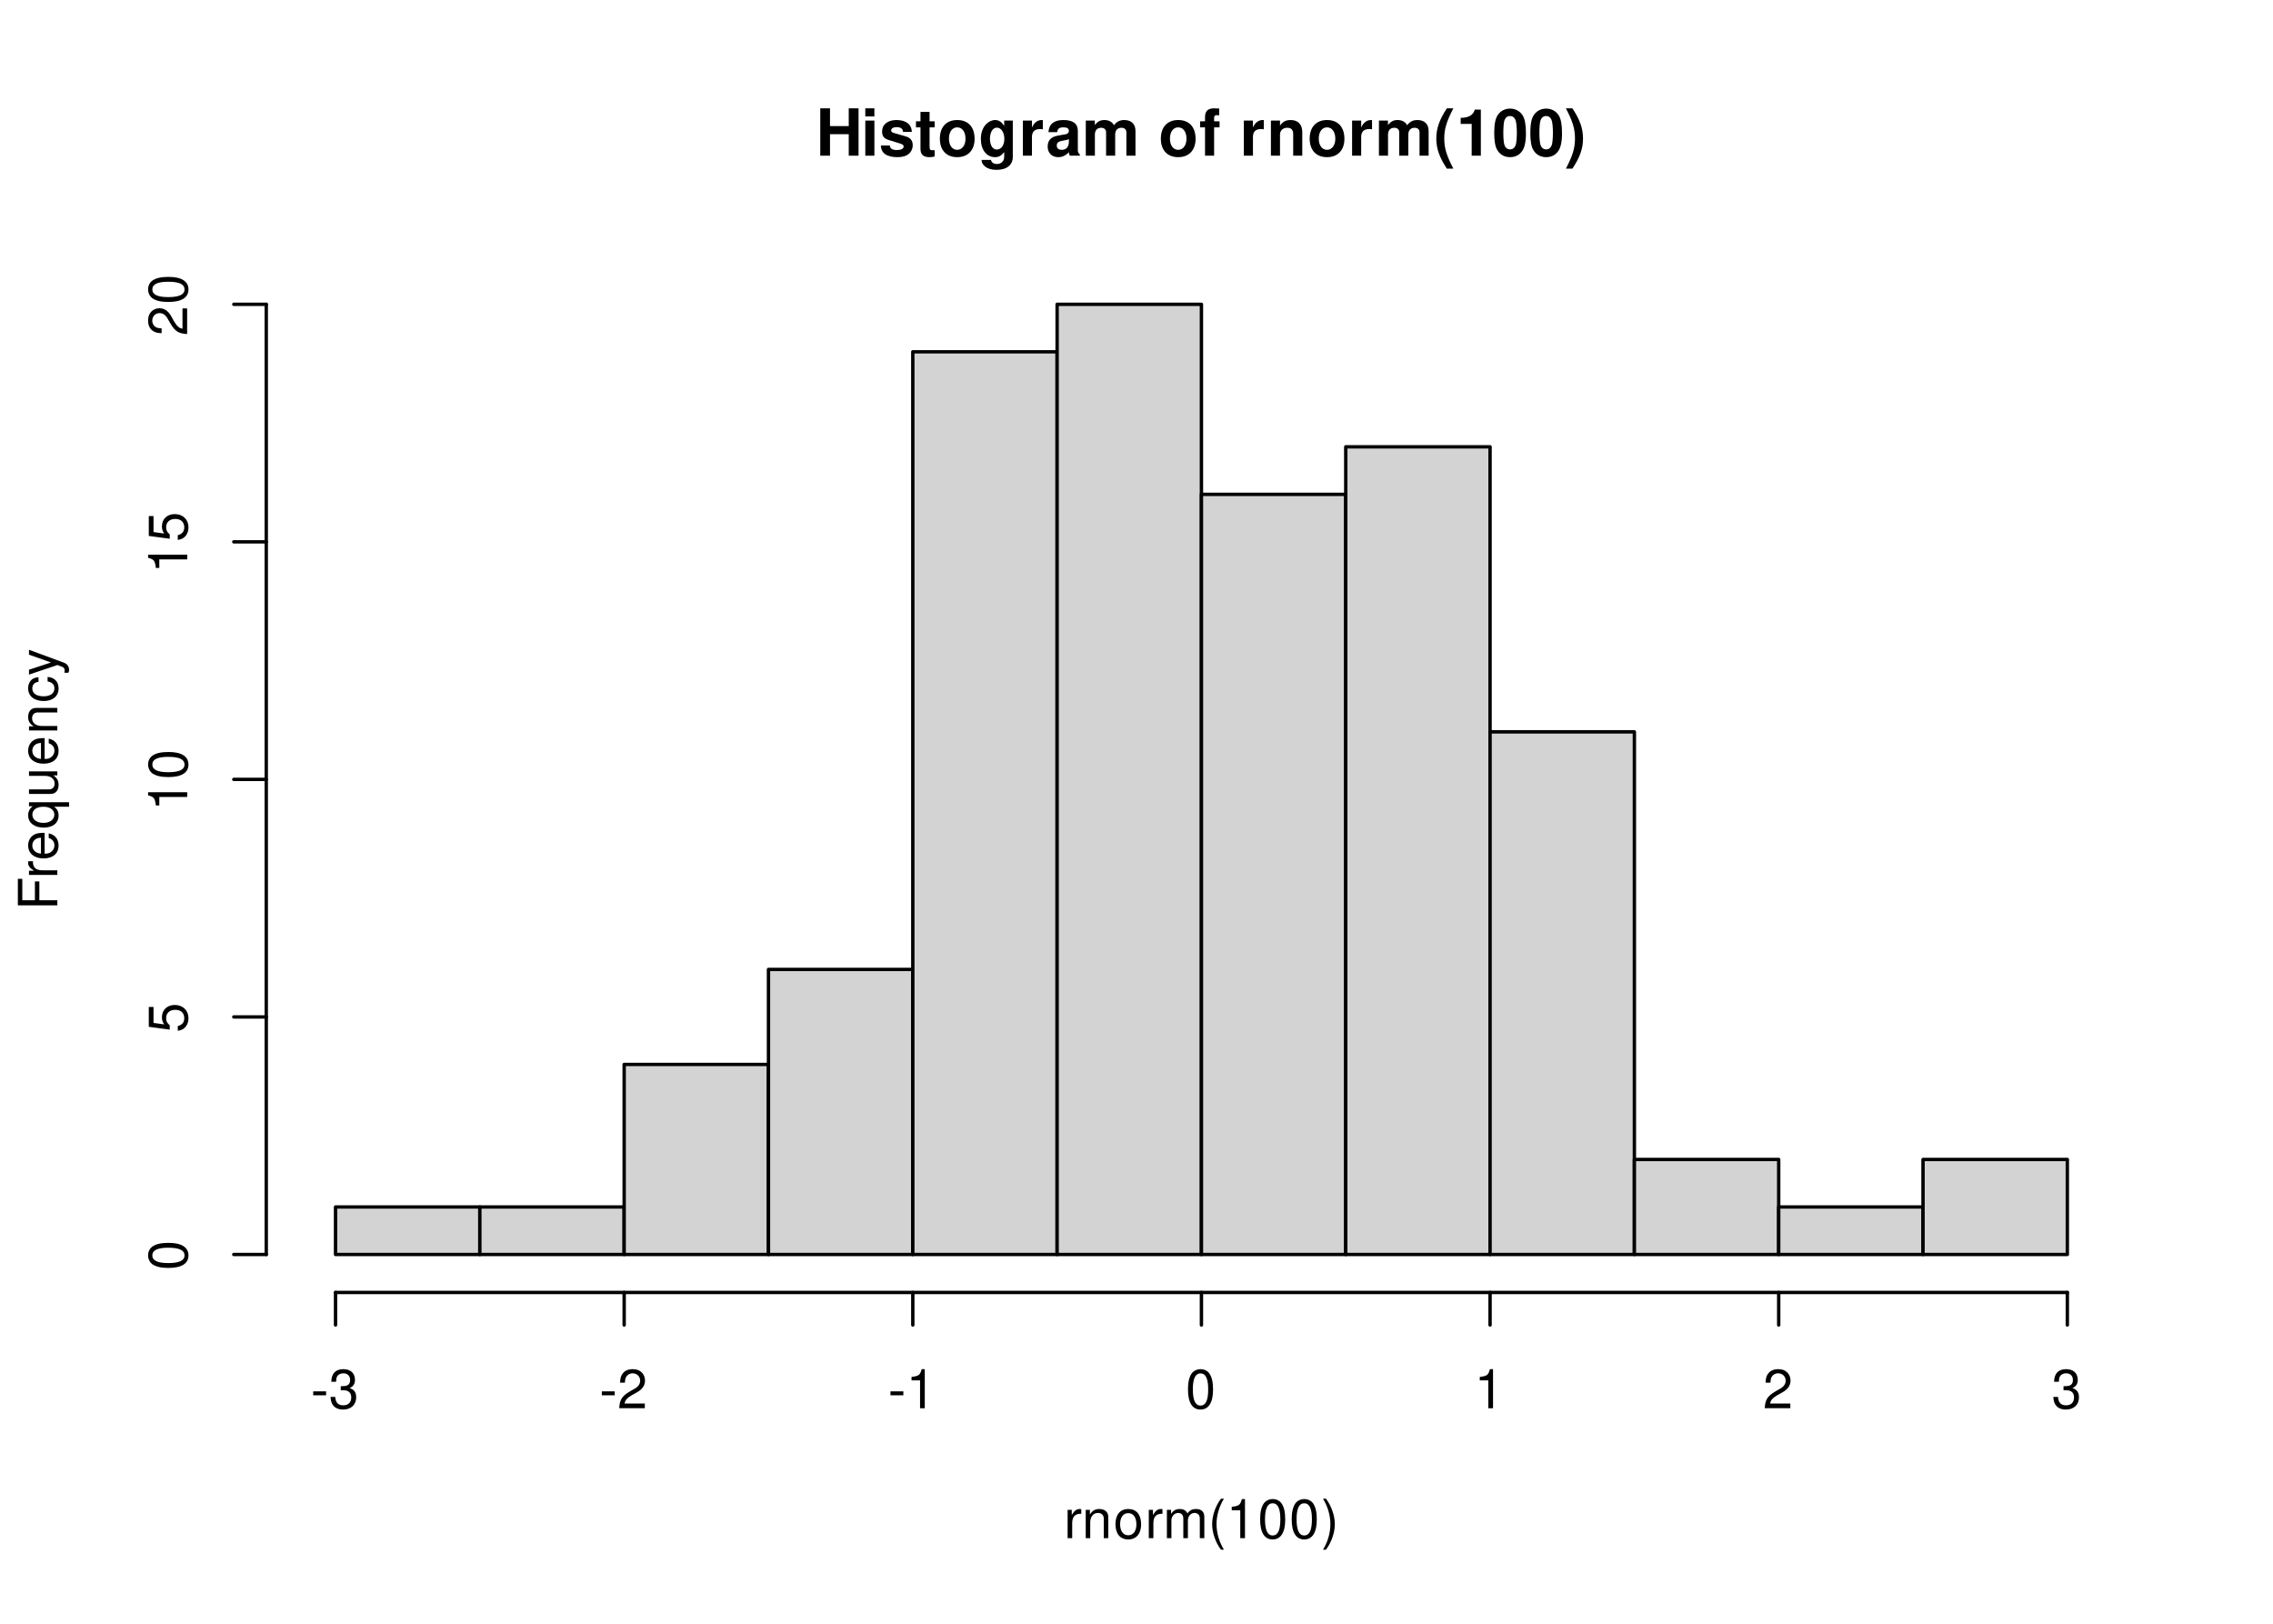
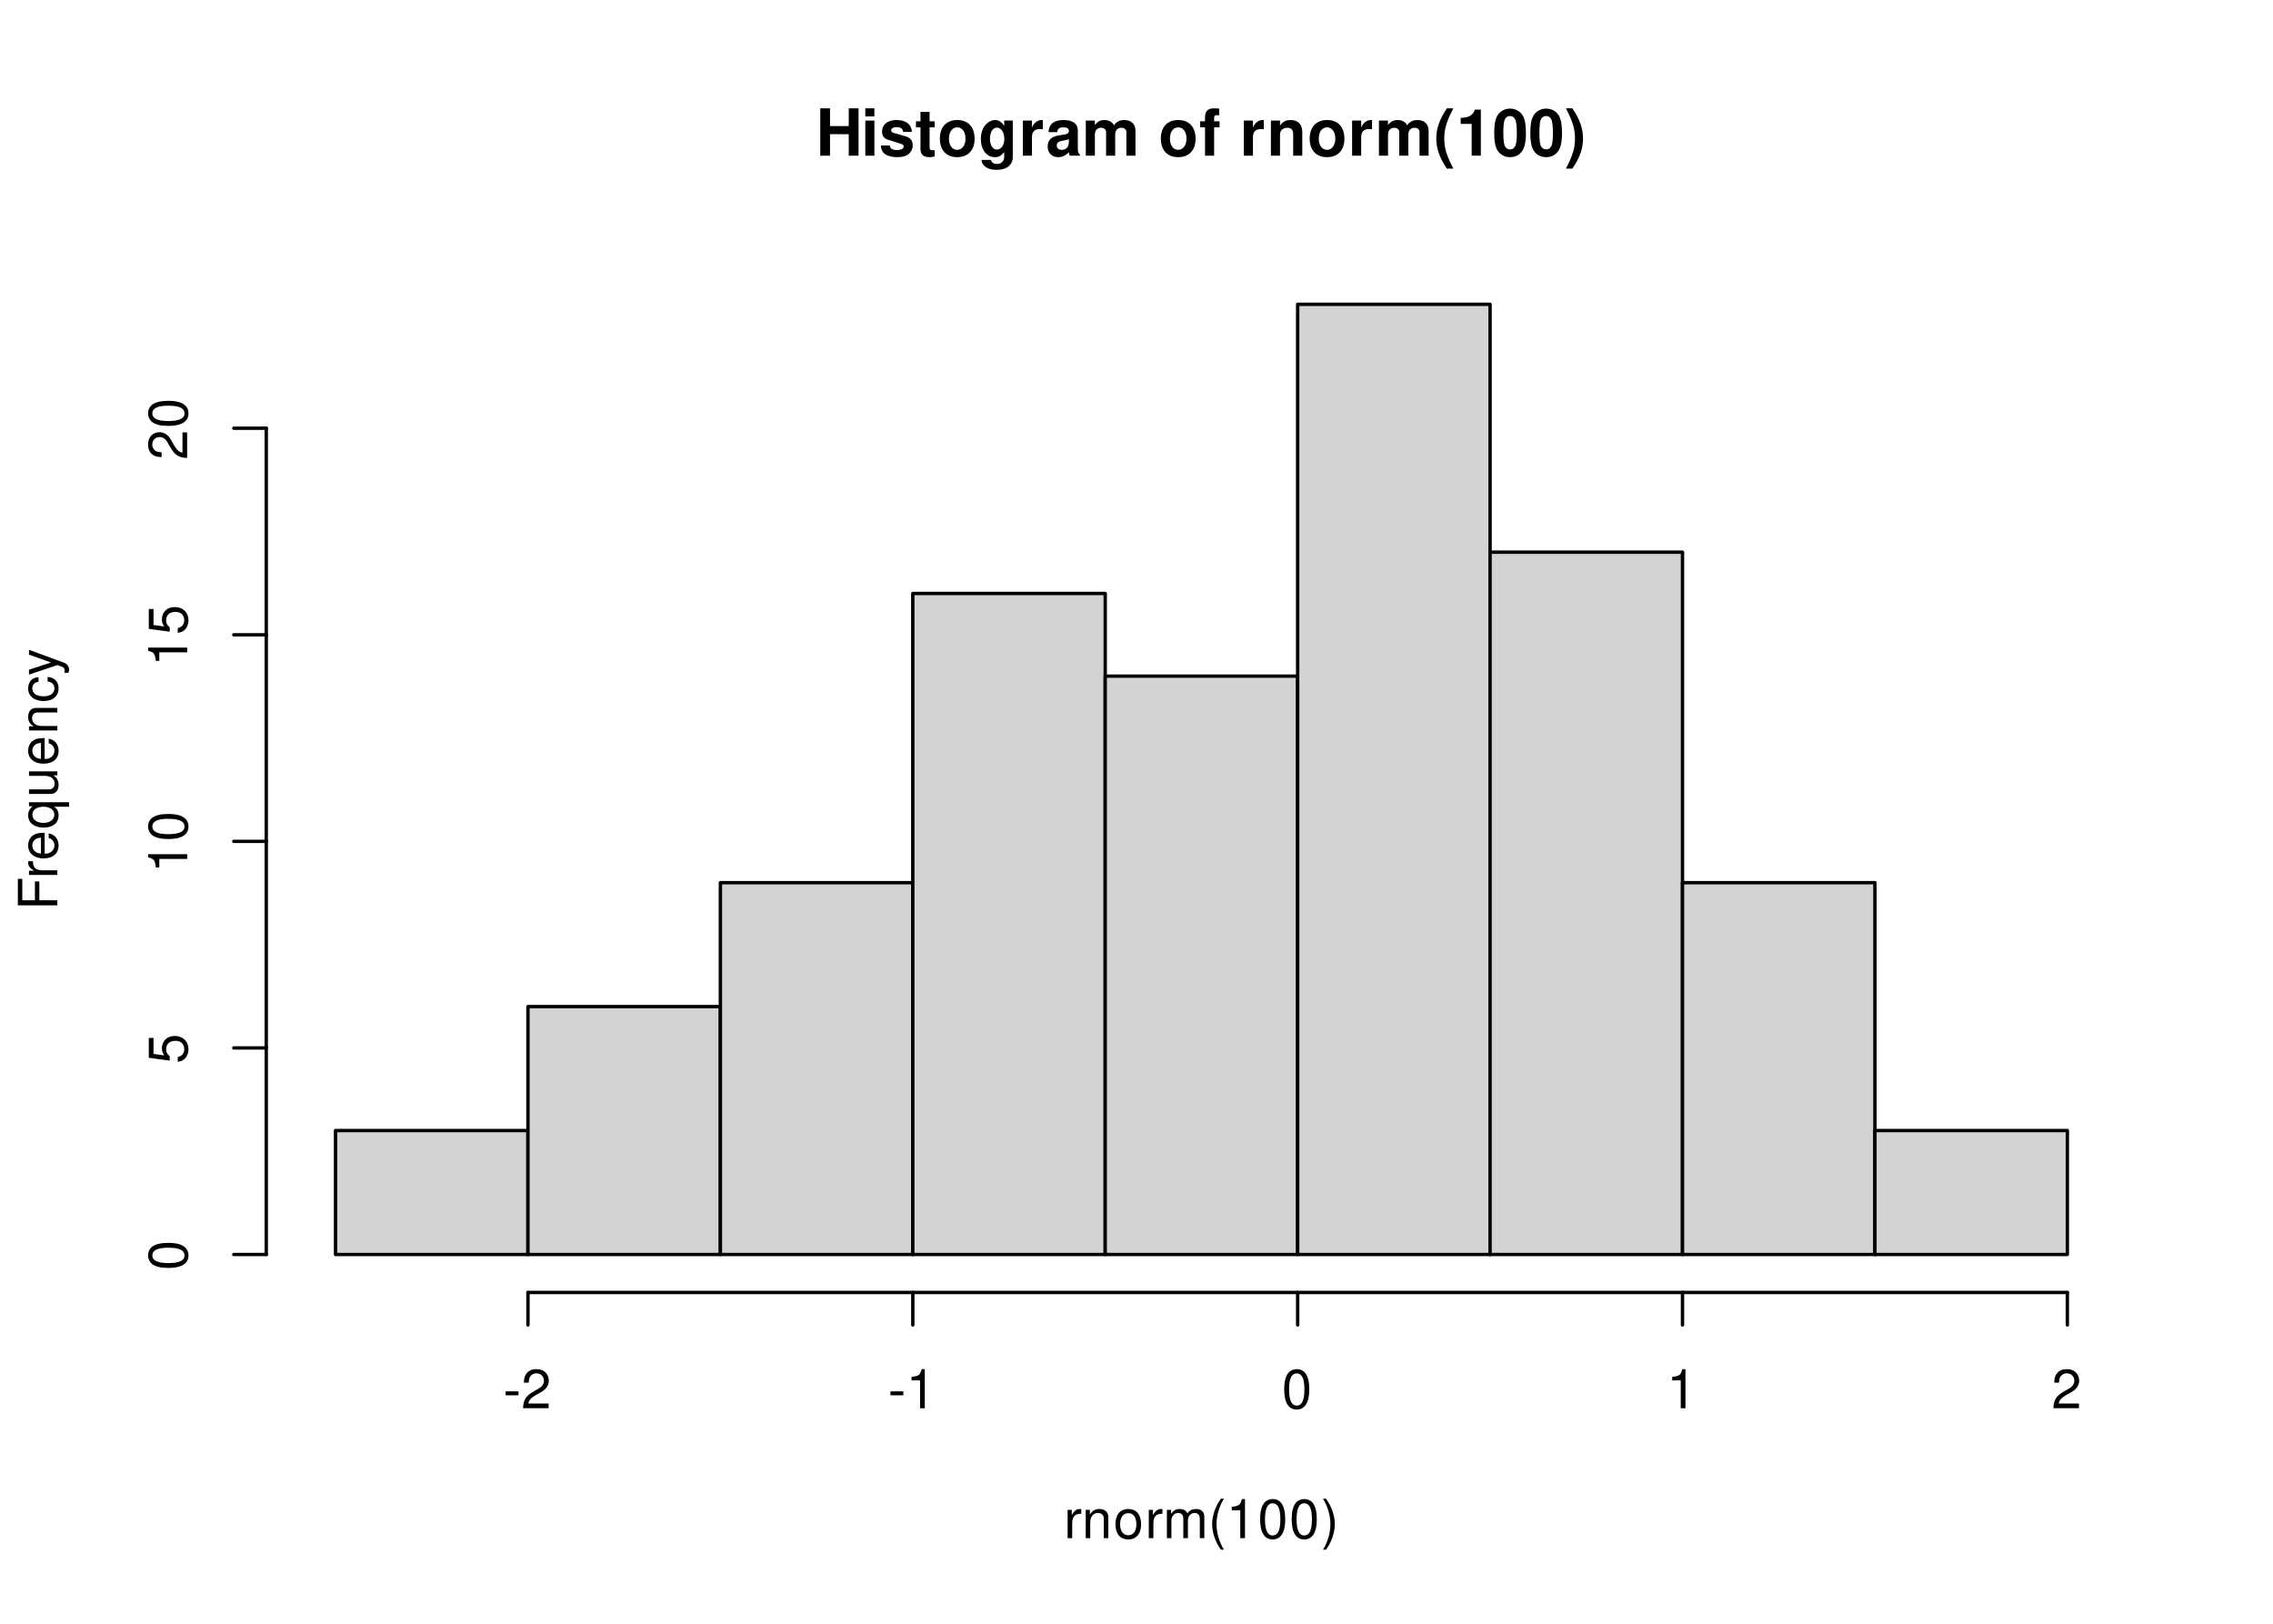
<svg xmlns="http://www.w3.org/2000/svg" xmlns:xlink="http://www.w3.org/1999/xlink" width="504pt" height="360pt" viewBox="0 0 504 360">
  <defs>
    <g>
      <g id="glyph-0-0">
        <path d="M 7.297 -4.766 L 7.297 0 L 9.469 0 L 9.469 -10.5 L 7.297 -10.5 L 7.297 -6.562 L 3.141 -6.562 L 3.141 -10.5 L 0.984 -10.5 L 0.984 0 L 3.141 0 L 3.141 -4.766 Z M 7.297 -4.766 " />
      </g>
      <g id="glyph-0-1">
        <path d="M 2.984 -7.781 L 0.969 -7.781 L 0.969 0 L 2.984 0 Z M 2.984 -10.5 L 0.969 -10.5 L 0.969 -8.703 L 2.984 -8.703 Z M 2.984 -10.5 " />
      </g>
      <g id="glyph-0-2">
        <path d="M 7.281 -5.266 C 7.25 -6.922 5.984 -7.906 3.891 -7.906 C 1.922 -7.906 0.688 -6.922 0.688 -5.312 C 0.688 -4.797 0.844 -4.344 1.125 -4.047 C 1.391 -3.781 1.641 -3.641 2.391 -3.406 L 4.797 -2.656 C 5.297 -2.5 5.469 -2.328 5.469 -2.016 C 5.469 -1.547 4.906 -1.25 3.969 -1.25 C 3.438 -1.25 3.047 -1.344 2.781 -1.531 C 2.562 -1.688 2.484 -1.844 2.391 -2.266 L 0.422 -2.266 C 0.469 -0.547 1.734 0.328 4.094 0.328 C 5.172 0.328 6 0.094 6.562 -0.359 C 7.141 -0.828 7.484 -1.547 7.484 -2.312 C 7.484 -3.312 6.984 -3.969 5.969 -4.266 L 3.422 -5 C 2.859 -5.172 2.703 -5.281 2.703 -5.609 C 2.703 -6.031 3.172 -6.328 3.875 -6.328 C 4.844 -6.328 5.312 -5.984 5.328 -5.266 Z M 7.281 -5.266 " />
      </g>
      <g id="glyph-0-3">
        <path d="M 4.344 -7.625 L 3.219 -7.625 L 3.219 -9.703 L 1.203 -9.703 L 1.203 -7.625 L 0.203 -7.625 L 0.203 -6.281 L 1.203 -6.281 L 1.203 -1.5 C 1.203 -0.281 1.844 0.328 3.172 0.328 C 3.625 0.328 3.969 0.281 4.344 0.172 L 4.344 -1.234 C 4.141 -1.203 4.031 -1.203 3.875 -1.203 C 3.344 -1.203 3.219 -1.359 3.219 -2.047 L 3.219 -6.281 L 4.344 -6.281 Z M 4.344 -7.625 " />
      </g>
      <g id="glyph-0-4">
        <path d="M 4.344 -7.906 C 1.953 -7.906 0.5 -6.344 0.5 -3.781 C 0.5 -1.219 1.953 0.328 4.344 0.328 C 6.734 0.328 8.203 -1.219 8.203 -3.734 C 8.203 -6.375 6.766 -7.906 4.344 -7.906 Z M 4.344 -6.281 C 5.453 -6.281 6.188 -5.281 6.188 -3.766 C 6.188 -2.312 5.438 -1.297 4.344 -1.297 C 3.25 -1.297 2.516 -2.297 2.516 -3.781 C 2.516 -5.281 3.25 -6.281 4.344 -6.281 Z M 4.344 -6.281 " />
      </g>
      <g id="glyph-0-5">
        <path d="M 5.766 -7.781 L 5.766 -6.578 C 5.203 -7.484 4.578 -7.906 3.766 -7.906 C 3.062 -7.906 2.312 -7.562 1.766 -7 C 1 -6.188 0.594 -5.078 0.594 -3.703 C 0.594 -1.312 1.859 0.328 3.719 0.328 C 4.547 0.328 5.062 0.062 5.766 -0.797 L 5.766 0.266 C 5.766 1.203 5.094 1.844 4.156 1.844 C 3.422 1.844 2.984 1.531 2.828 0.938 L 0.75 0.938 C 0.766 1.547 0.984 1.953 1.516 2.391 C 2.125 2.891 2.984 3.141 4.078 3.141 C 6.328 3.141 7.672 2.062 7.672 0.266 L 7.672 -7.781 Z M 4.141 -6.219 C 5.078 -6.219 5.797 -5.172 5.797 -3.734 C 5.797 -2.312 5.109 -1.359 4.109 -1.359 C 3.234 -1.359 2.609 -2.312 2.609 -3.734 C 2.609 -5.203 3.234 -6.219 4.141 -6.219 Z M 4.141 -6.219 " />
      </g>
      <g id="glyph-0-6">
        <path d="M 0.906 -7.781 L 0.906 0 L 2.922 0 L 2.922 -4.141 C 2.922 -5.312 3.516 -5.906 4.703 -5.906 C 4.906 -5.906 5.062 -5.891 5.328 -5.844 L 5.328 -7.891 C 5.219 -7.906 5.172 -7.906 5.078 -7.906 C 4.156 -7.906 3.375 -7.297 2.922 -6.25 L 2.922 -7.781 Z M 0.906 -7.781 " />
      </g>
      <g id="glyph-0-7">
        <path d="M 7.547 -0.25 C 7.203 -0.578 7.094 -0.812 7.094 -1.203 L 7.094 -5.516 C 7.094 -7.109 6 -7.906 3.906 -7.906 C 1.797 -7.906 0.703 -7.016 0.578 -5.219 L 2.516 -5.219 C 2.625 -6.016 2.953 -6.281 3.953 -6.281 C 4.719 -6.281 5.109 -6.016 5.109 -5.5 C 5.109 -5.25 4.984 -5.031 4.766 -4.891 C 4.5 -4.75 4.5 -4.75 3.5 -4.594 L 2.688 -4.453 C 1.156 -4.188 0.406 -3.406 0.406 -2 C 0.406 -0.609 1.344 0.328 2.766 0.328 C 3.625 0.328 4.406 -0.031 5.125 -0.781 C 5.125 -0.375 5.172 -0.234 5.359 0 L 7.547 0 Z M 5.109 -3.125 C 5.109 -1.953 4.531 -1.297 3.516 -1.297 C 2.844 -1.297 2.422 -1.656 2.422 -2.234 C 2.422 -2.844 2.734 -3.125 3.578 -3.297 L 4.266 -3.422 C 4.797 -3.531 4.891 -3.562 5.109 -3.672 Z M 5.109 -3.125 " />
      </g>
      <g id="glyph-0-8">
        <path d="M 0.859 -7.781 L 0.859 0 L 2.875 0 L 2.875 -4.672 C 2.875 -5.641 3.406 -6.188 4.266 -6.188 C 4.938 -6.188 5.359 -5.812 5.359 -5.188 L 5.359 0 L 7.375 0 L 7.375 -4.672 C 7.375 -5.625 7.891 -6.188 8.766 -6.188 C 9.438 -6.188 9.859 -5.812 9.859 -5.188 L 9.859 0 L 11.875 0 L 11.875 -5.5 C 11.875 -7.016 10.953 -7.906 9.391 -7.906 C 8.406 -7.906 7.719 -7.562 7.109 -6.75 C 6.734 -7.484 5.969 -7.906 5 -7.906 C 4.109 -7.906 3.531 -7.625 2.859 -6.812 L 2.859 -7.781 Z M 0.859 -7.781 " />
      </g>
      <g id="glyph-0-9">
</g>
      <g id="glyph-0-10">
        <path d="M 4.516 -7.625 L 3.312 -7.625 L 3.312 -8.391 C 3.312 -8.781 3.484 -8.984 3.859 -8.984 C 4.047 -8.984 4.234 -8.969 4.438 -8.953 L 4.438 -10.453 C 4 -10.484 3.594 -10.5 3.281 -10.5 C 1.938 -10.5 1.297 -9.875 1.297 -8.562 L 1.297 -7.625 L 0.203 -7.625 L 0.203 -6.281 L 1.297 -6.281 L 1.297 0 L 3.312 0 L 3.312 -6.281 L 4.516 -6.281 Z M 4.516 -7.625 " />
      </g>
      <g id="glyph-0-11">
        <path d="M 0.906 -7.781 L 0.906 0 L 2.922 0 L 2.922 -4.672 C 2.922 -5.594 3.562 -6.188 4.547 -6.188 C 5.422 -6.188 5.844 -5.719 5.844 -4.797 L 5.844 0 L 7.859 0 L 7.859 -5.219 C 7.859 -6.938 6.922 -7.906 5.266 -7.906 C 4.203 -7.906 3.5 -7.531 2.922 -6.656 L 2.922 -7.781 Z M 0.906 -7.781 " />
      </g>
      <g id="glyph-0-12">
        <path d="M 2.922 -10.5 C 1.266 -8 0.578 -6.031 0.578 -3.812 C 0.578 -1.578 1.266 0.375 2.922 2.875 L 4.359 2.875 C 2.828 -0.094 2.344 -1.688 2.344 -3.812 C 2.344 -5.938 2.844 -7.562 4.359 -10.5 Z M 2.922 -10.5 " />
      </g>
      <g id="glyph-0-13">
        <path d="M 3.422 -7.047 L 3.422 0 L 5.453 0 L 5.453 -10.219 L 4.109 -10.219 C 3.781 -9 2.734 -8.391 0.984 -8.391 L 0.984 -7.047 Z M 3.422 -7.047 " />
      </g>
      <g id="glyph-0-14">
        <path d="M 3.938 -10.438 C 2.844 -10.438 1.906 -9.969 1.281 -9.125 C 0.688 -8.328 0.422 -7.031 0.422 -5.047 C 0.422 -3.234 0.641 -1.953 1.141 -1.188 C 1.75 -0.203 2.734 0.328 3.938 0.328 C 5.047 0.328 5.953 -0.109 6.578 -0.969 C 7.156 -1.75 7.453 -3.062 7.453 -4.984 C 7.453 -6.859 7.219 -8.125 6.734 -8.922 C 6.125 -9.891 5.125 -10.438 3.938 -10.438 Z M 3.938 -8.797 C 4.453 -8.797 4.875 -8.516 5.109 -7.984 C 5.312 -7.547 5.438 -6.438 5.438 -5.031 C 5.438 -3.875 5.328 -2.75 5.172 -2.328 C 4.938 -1.734 4.516 -1.391 3.938 -1.391 C 3.406 -1.391 3 -1.672 2.75 -2.188 C 2.547 -2.625 2.438 -3.688 2.438 -5.062 C 2.438 -6.266 2.531 -7.422 2.688 -7.844 C 2.906 -8.453 3.359 -8.797 3.938 -8.797 Z M 3.938 -8.797 " />
      </g>
      <g id="glyph-0-15">
        <path d="M 1.75 2.875 C 3.422 0.375 4.109 -1.578 4.109 -3.797 C 4.109 -6.031 3.422 -8 1.75 -10.5 L 0.312 -10.5 C 1.859 -7.531 2.328 -5.938 2.328 -3.797 C 2.328 -1.688 1.844 -0.062 0.312 2.875 Z M 1.75 2.875 " />
      </g>
      <g id="glyph-1-0">
        <path d="M 0.828 -6.281 L 0.828 0 L 1.844 0 L 1.844 -3.266 C 1.844 -4.781 2.469 -5.453 3.859 -5.406 L 3.859 -6.438 C 3.688 -6.453 3.594 -6.469 3.469 -6.469 C 2.812 -6.469 2.328 -6.078 1.75 -5.141 L 1.75 -6.281 Z M 0.828 -6.281 " />
      </g>
      <g id="glyph-1-1">
        <path d="M 0.844 -6.281 L 0.844 0 L 1.844 0 L 1.844 -3.469 C 1.844 -4.75 2.516 -5.594 3.547 -5.594 C 4.344 -5.594 4.844 -5.109 4.844 -4.359 L 4.844 0 L 5.844 0 L 5.844 -4.75 C 5.844 -5.797 5.062 -6.469 3.859 -6.469 C 2.922 -6.469 2.312 -6.109 1.766 -5.234 L 1.766 -6.281 Z M 0.844 -6.281 " />
      </g>
      <g id="glyph-1-2">
        <path d="M 3.266 -6.469 C 1.484 -6.469 0.438 -5.203 0.438 -3.094 C 0.438 -0.969 1.484 0.281 3.281 0.281 C 5.047 0.281 6.125 -0.984 6.125 -3.047 C 6.125 -5.234 5.094 -6.469 3.266 -6.469 Z M 3.281 -5.547 C 4.406 -5.547 5.078 -4.625 5.078 -3.062 C 5.078 -1.578 4.375 -0.641 3.281 -0.641 C 2.156 -0.641 1.469 -1.578 1.469 -3.094 C 1.469 -4.625 2.156 -5.547 3.281 -5.547 Z M 3.281 -5.547 " />
      </g>
      <g id="glyph-1-3">
        <path d="M 0.844 -6.281 L 0.844 0 L 1.844 0 L 1.844 -3.953 C 1.844 -4.859 2.516 -5.594 3.328 -5.594 C 4.062 -5.594 4.484 -5.141 4.484 -4.328 L 4.484 0 L 5.5 0 L 5.5 -3.953 C 5.5 -4.859 6.156 -5.594 6.969 -5.594 C 7.703 -5.594 8.141 -5.125 8.141 -4.328 L 8.141 0 L 9.141 0 L 9.141 -4.719 C 9.141 -5.844 8.5 -6.469 7.312 -6.469 C 6.484 -6.469 5.969 -6.219 5.391 -5.516 C 5.016 -6.188 4.516 -6.469 3.703 -6.469 C 2.859 -6.469 2.297 -6.156 1.766 -5.406 L 1.766 -6.281 Z M 0.844 -6.281 " />
      </g>
      <g id="glyph-1-4">
        <path d="M 2.828 -8.75 C 1.625 -7.172 0.875 -4.984 0.875 -3.109 C 0.875 -1.219 1.625 0.969 2.828 2.547 L 3.484 2.547 C 2.438 0.828 1.844 -1.188 1.844 -3.109 C 1.844 -5.016 2.438 -7.047 3.484 -8.75 Z M 2.828 -8.75 " />
      </g>
      <g id="glyph-1-5">
        <path d="M 3.109 -6.188 L 3.109 0 L 4.156 0 L 4.156 -8.672 L 3.469 -8.672 C 3.094 -7.344 2.859 -7.156 1.219 -6.953 L 1.219 -6.188 Z M 3.109 -6.188 " />
      </g>
      <g id="glyph-1-6">
        <path d="M 3.297 -8.672 C 2.516 -8.672 1.781 -8.312 1.344 -7.734 C 0.797 -6.953 0.516 -5.812 0.516 -4.203 C 0.516 -1.266 1.469 0.281 3.297 0.281 C 5.094 0.281 6.078 -1.266 6.078 -4.125 C 6.078 -5.812 5.812 -6.938 5.25 -7.734 C 4.812 -8.328 4.109 -8.672 3.297 -8.672 Z M 3.297 -7.734 C 4.438 -7.734 5 -6.578 5 -4.219 C 5 -1.75 4.453 -0.594 3.281 -0.594 C 2.156 -0.594 1.594 -1.797 1.594 -4.188 C 1.594 -6.578 2.156 -7.734 3.297 -7.734 Z M 3.297 -7.734 " />
      </g>
      <g id="glyph-1-7">
        <path d="M 1.109 2.547 C 2.312 0.969 3.078 -1.219 3.078 -3.094 C 3.078 -4.984 2.312 -7.172 1.109 -8.75 L 0.453 -8.75 C 1.516 -7.031 2.094 -5.016 2.094 -3.094 C 2.094 -1.188 1.516 0.844 0.453 2.547 Z M 1.109 2.547 " />
      </g>
      <g id="glyph-1-8">
        <path d="M 3.406 -3.75 L 0.547 -3.75 L 0.547 -2.875 L 3.406 -2.875 Z M 3.406 -3.75 " />
      </g>
      <g id="glyph-1-9">
-         <path d="M 2.656 -4 L 3.234 -4 C 4.375 -4 4.984 -3.453 4.984 -2.406 C 4.984 -1.312 4.328 -0.656 3.234 -0.656 C 2.078 -0.656 1.516 -1.25 1.438 -2.516 L 0.391 -2.516 C 0.438 -1.828 0.547 -1.375 0.75 -0.984 C 1.203 -0.141 2.031 0.281 3.188 0.281 C 4.938 0.281 6.078 -0.781 6.078 -2.422 C 6.078 -3.531 5.656 -4.125 4.625 -4.484 C 5.422 -4.812 5.812 -5.406 5.812 -6.281 C 5.812 -7.781 4.844 -8.672 3.234 -8.672 C 1.516 -8.672 0.594 -7.719 0.562 -5.875 L 1.625 -5.875 C 1.625 -6.406 1.688 -6.703 1.812 -6.969 C 2.047 -7.469 2.578 -7.75 3.234 -7.75 C 4.172 -7.75 4.734 -7.188 4.734 -6.25 C 4.734 -5.641 4.531 -5.266 4.062 -5.062 C 3.766 -4.938 3.391 -4.891 2.656 -4.891 Z M 2.656 -4 " />
-       </g>
-       <g id="glyph-1-10">
        <path d="M 6.078 -1.047 L 1.594 -1.047 C 1.703 -1.766 2.094 -2.219 3.125 -2.859 L 4.328 -3.531 C 5.516 -4.188 6.125 -5.078 6.125 -6.141 C 6.125 -6.859 5.844 -7.531 5.344 -8 C 4.844 -8.453 4.219 -8.672 3.406 -8.672 C 2.328 -8.672 1.531 -8.297 1.062 -7.547 C 0.75 -7.094 0.625 -6.547 0.594 -5.672 L 1.656 -5.672 C 1.688 -6.266 1.766 -6.609 1.906 -6.906 C 2.188 -7.422 2.734 -7.75 3.375 -7.75 C 4.328 -7.75 5.047 -7.062 5.047 -6.125 C 5.047 -5.422 4.656 -4.828 3.906 -4.391 L 2.797 -3.75 C 1.016 -2.719 0.5 -1.906 0.406 -0.016 L 6.078 -0.016 Z M 6.078 -1.047 " />
      </g>
      <g id="glyph-2-0">
        <path d="M -3.984 -2.203 L -3.984 -6.375 L -4.969 -6.375 L -4.969 -2.203 L -7.766 -2.203 L -7.766 -6.953 L -8.75 -6.953 L -8.75 -1.078 L 0 -1.078 L 0 -2.203 Z M -3.984 -2.203 " />
      </g>
      <g id="glyph-2-1">
        <path d="M -6.281 -0.828 L 0 -0.828 L 0 -1.844 L -3.266 -1.844 C -4.781 -1.844 -5.453 -2.469 -5.406 -3.859 L -6.438 -3.859 C -6.453 -3.688 -6.469 -3.594 -6.469 -3.469 C -6.469 -2.812 -6.078 -2.328 -5.141 -1.75 L -6.281 -1.75 Z M -6.281 -0.828 " />
      </g>
      <g id="glyph-2-2">
        <path d="M -2.812 -6.156 C -3.766 -6.156 -4.344 -6.078 -4.812 -5.906 C -5.844 -5.5 -6.469 -4.531 -6.469 -3.359 C -6.469 -1.609 -5.141 -0.484 -3.062 -0.484 C -0.984 -0.484 0.281 -1.562 0.281 -3.344 C 0.281 -4.781 -0.547 -5.766 -1.906 -6.031 L -1.906 -5.016 C -1.078 -4.734 -0.641 -4.172 -0.641 -3.375 C -0.641 -2.734 -0.938 -2.203 -1.469 -1.859 C -1.828 -1.625 -2.188 -1.531 -2.812 -1.531 Z M -3.625 -1.547 C -4.781 -1.625 -5.547 -2.344 -5.547 -3.344 C -5.547 -4.375 -4.75 -5.078 -3.625 -5.078 Z M -3.625 -1.547 " />
      </g>
      <g id="glyph-2-3">
        <path d="M 2.609 -5.938 L -6.281 -5.938 L -6.281 -5.047 L -5.453 -5.047 C -6.109 -4.578 -6.469 -3.875 -6.469 -3.047 C -6.469 -1.391 -5.109 -0.312 -3.031 -0.312 C -0.984 -0.312 0.281 -1.328 0.281 -3 C 0.281 -3.875 -0.031 -4.469 -0.719 -4.938 L 2.609 -4.938 Z M -5.531 -3.188 C -5.531 -4.266 -4.578 -4.938 -3.062 -4.938 C -1.625 -4.938 -0.656 -4.25 -0.656 -3.188 C -0.656 -2.094 -1.625 -1.359 -3.094 -1.359 C -4.562 -1.359 -5.531 -2.094 -5.531 -3.188 Z M -5.531 -3.188 " />
      </g>
      <g id="glyph-2-4">
        <path d="M 0 -5.781 L -6.281 -5.781 L -6.281 -4.781 L -2.719 -4.781 C -1.438 -4.781 -0.594 -4.109 -0.594 -3.078 C -0.594 -2.281 -1.078 -1.781 -1.844 -1.781 L -6.281 -1.781 L -6.281 -0.781 L -1.438 -0.781 C -0.391 -0.781 0.281 -1.562 0.281 -2.781 C 0.281 -3.703 -0.047 -4.297 -0.875 -4.891 L 0 -4.891 Z M 0 -5.781 " />
      </g>
      <g id="glyph-2-5">
        <path d="M -6.281 -0.844 L 0 -0.844 L 0 -1.844 L -3.469 -1.844 C -4.75 -1.844 -5.594 -2.516 -5.594 -3.547 C -5.594 -4.344 -5.109 -4.844 -4.359 -4.844 L 0 -4.844 L 0 -5.844 L -4.75 -5.844 C -5.797 -5.844 -6.469 -5.062 -6.469 -3.859 C -6.469 -2.922 -6.109 -2.312 -5.234 -1.766 L -6.281 -1.766 Z M -6.281 -0.844 " />
      </g>
      <g id="glyph-2-6">
        <path d="M -4.172 -5.656 C -4.781 -5.609 -5.188 -5.469 -5.531 -5.234 C -6.125 -4.797 -6.469 -4.047 -6.469 -3.172 C -6.469 -1.469 -5.125 -0.375 -3.031 -0.375 C -1.016 -0.375 0.281 -1.453 0.281 -3.156 C 0.281 -4.656 -0.625 -5.609 -2.156 -5.719 L -2.156 -4.719 C -1.156 -4.547 -0.641 -4.031 -0.641 -3.188 C -0.641 -2.078 -1.547 -1.422 -3.031 -1.422 C -4.609 -1.422 -5.547 -2.062 -5.547 -3.156 C -5.547 -4 -5.047 -4.531 -4.172 -4.641 Z M -4.172 -5.656 " />
      </g>
      <g id="glyph-2-7">
        <path d="M -6.281 -4.656 L -1.391 -2.922 L -6.281 -1.312 L -6.281 -0.234 L 0.031 -2.359 L 1.016 -1.984 C 1.469 -1.812 1.625 -1.594 1.625 -1.172 C 1.625 -1.016 1.609 -0.859 1.562 -0.641 L 2.453 -0.641 C 2.562 -0.859 2.609 -1.062 2.609 -1.312 C 2.609 -1.641 2.516 -1.984 2.312 -2.25 C 2.094 -2.562 1.828 -2.75 1.312 -2.938 L -6.281 -5.734 Z M -6.281 -4.656 " />
      </g>
      <g id="glyph-2-8">
        <path d="M -8.672 -3.297 C -8.672 -2.516 -8.312 -1.781 -7.734 -1.344 C -6.953 -0.797 -5.812 -0.516 -4.203 -0.516 C -1.266 -0.516 0.281 -1.469 0.281 -3.297 C 0.281 -5.094 -1.266 -6.078 -4.125 -6.078 C -5.812 -6.078 -6.938 -5.812 -7.734 -5.25 C -8.328 -4.812 -8.672 -4.109 -8.672 -3.297 Z M -7.734 -3.297 C -7.734 -4.438 -6.578 -5 -4.219 -5 C -1.75 -5 -0.594 -4.453 -0.594 -3.281 C -0.594 -2.156 -1.797 -1.594 -4.188 -1.594 C -6.578 -1.594 -7.734 -2.156 -7.734 -3.297 Z M -7.734 -3.297 " />
      </g>
      <g id="glyph-2-9">
        <path d="M -8.516 -5.719 L -8.516 -1.312 L -3.875 -0.688 L -3.875 -1.656 C -4.469 -2.141 -4.672 -2.562 -4.672 -3.234 C -4.672 -4.375 -3.891 -5.078 -2.625 -5.078 C -1.406 -5.078 -0.656 -4.375 -0.656 -3.219 C -0.656 -2.297 -1.125 -1.734 -2.094 -1.469 L -2.094 -0.422 C -1.391 -0.562 -1.062 -0.688 -0.75 -0.938 C -0.094 -1.422 0.281 -2.281 0.281 -3.234 C 0.281 -4.953 -0.969 -6.156 -2.766 -6.156 C -4.453 -6.156 -5.609 -5.047 -5.609 -3.406 C -5.609 -2.812 -5.453 -2.328 -5.094 -1.844 L -7.469 -2.172 L -7.469 -5.719 Z M -8.516 -5.719 " />
      </g>
      <g id="glyph-2-10">
        <path d="M -6.188 -3.109 L 0 -3.109 L 0 -4.156 L -8.672 -4.156 L -8.672 -3.469 C -7.344 -3.094 -7.156 -2.859 -6.953 -1.219 L -6.188 -1.219 Z M -6.188 -3.109 " />
      </g>
      <g id="glyph-2-11">
        <path d="M -1.047 -6.078 L -1.047 -1.594 C -1.766 -1.703 -2.219 -2.094 -2.859 -3.125 L -3.531 -4.328 C -4.188 -5.516 -5.078 -6.125 -6.141 -6.125 C -6.859 -6.125 -7.531 -5.844 -8 -5.344 C -8.453 -4.844 -8.672 -4.219 -8.672 -3.406 C -8.672 -2.328 -8.297 -1.531 -7.547 -1.062 C -7.094 -0.75 -6.547 -0.625 -5.672 -0.594 L -5.672 -1.656 C -6.266 -1.688 -6.609 -1.766 -6.906 -1.906 C -7.422 -2.188 -7.75 -2.734 -7.75 -3.375 C -7.75 -4.328 -7.062 -5.047 -6.125 -5.047 C -5.422 -5.047 -4.828 -4.656 -4.391 -3.906 L -3.75 -2.797 C -2.719 -1.016 -1.906 -0.5 -0.016 -0.406 L -0.016 -6.078 Z M -1.047 -6.078 " />
      </g>
    </g>
  </defs>
  <rect x="-50.4" y="-36" width="604.8" height="432" fill="rgb(100%, 100%, 100%)" fill-opacity="1" />
  <g fill="rgb(0%, 0%, 0%)" fill-opacity="1">
    <use xlink:href="#glyph-0-0" x="180.898" y="34.517" />
    <use xlink:href="#glyph-0-1" x="190.898" y="34.517" />
    <use xlink:href="#glyph-0-2" x="194.898" y="34.517" />
    <use xlink:href="#glyph-0-3" x="202.898" y="34.517" />
    <use xlink:href="#glyph-0-4" x="207.898" y="34.517" />
    <use xlink:href="#glyph-0-5" x="216.898" y="34.517" />
    <use xlink:href="#glyph-0-6" x="225.898" y="34.517" />
    <use xlink:href="#glyph-0-7" x="231.898" y="34.517" />
    <use xlink:href="#glyph-0-8" x="239.898" y="34.517" />
    <use xlink:href="#glyph-0-9" x="252.898" y="34.517" />
    <use xlink:href="#glyph-0-4" x="256.898" y="34.517" />
    <use xlink:href="#glyph-0-10" x="265.898" y="34.517" />
    <use xlink:href="#glyph-0-9" x="270.898" y="34.517" />
    <use xlink:href="#glyph-0-6" x="274.898" y="34.517" />
    <use xlink:href="#glyph-0-11" x="280.898" y="34.517" />
    <use xlink:href="#glyph-0-4" x="289.898" y="34.517" />
    <use xlink:href="#glyph-0-6" x="298.898" y="34.517" />
    <use xlink:href="#glyph-0-8" x="304.898" y="34.517" />
    <use xlink:href="#glyph-0-12" x="317.898" y="34.517" />
    <use xlink:href="#glyph-0-13" x="322.898" y="34.517" />
    <use xlink:href="#glyph-0-14" x="330.898" y="34.517" />
    <use xlink:href="#glyph-0-14" x="338.898" y="34.517" />
    <use xlink:href="#glyph-0-15" x="346.898" y="34.517" />
  </g>
  <g fill="rgb(0%, 0%, 0%)" fill-opacity="1">
    <use xlink:href="#glyph-1-0" x="235.898" y="341.029" />
    <use xlink:href="#glyph-1-1" x="239.898" y="341.029" />
    <use xlink:href="#glyph-1-2" x="246.898" y="341.029" />
    <use xlink:href="#glyph-1-0" x="253.898" y="341.029" />
    <use xlink:href="#glyph-1-3" x="257.898" y="341.029" />
    <use xlink:href="#glyph-1-4" x="267.898" y="341.029" />
    <use xlink:href="#glyph-1-5" x="271.898" y="341.029" />
    <use xlink:href="#glyph-1-6" x="278.898" y="341.029" />
    <use xlink:href="#glyph-1-6" x="285.898" y="341.029" />
    <use xlink:href="#glyph-1-7" x="292.898" y="341.029" />
  </g>
  <g fill="rgb(0%, 0%, 0%)" fill-opacity="1">
    <use xlink:href="#glyph-2-0" x="12.709" y="201.801" />
    <use xlink:href="#glyph-2-1" x="12.709" y="194.801" />
    <use xlink:href="#glyph-2-2" x="12.709" y="190.801" />
    <use xlink:href="#glyph-2-3" x="12.709" y="183.801" />
    <use xlink:href="#glyph-2-4" x="12.709" y="176.801" />
    <use xlink:href="#glyph-2-2" x="12.709" y="169.801" />
    <use xlink:href="#glyph-2-5" x="12.709" y="162.801" />
    <use xlink:href="#glyph-2-6" x="12.709" y="155.801" />
    <use xlink:href="#glyph-2-7" x="12.709" y="149.801" />
  </g>
-   <path fill="none" stroke-width="0.75" stroke-linecap="round" stroke-linejoin="round" stroke="rgb(0%, 0%, 0%)" stroke-opacity="1" stroke-miterlimit="10" d="M 74.398 286.559 L 458.398 286.559 " />
-   <path fill="none" stroke-width="0.75" stroke-linecap="round" stroke-linejoin="round" stroke="rgb(0%, 0%, 0%)" stroke-opacity="1" stroke-miterlimit="10" d="M 74.398 286.559 L 74.398 293.762 " />
-   <path fill="none" stroke-width="0.75" stroke-linecap="round" stroke-linejoin="round" stroke="rgb(0%, 0%, 0%)" stroke-opacity="1" stroke-miterlimit="10" d="M 138.398 286.559 L 138.398 293.762 " />
+   <path fill="none" stroke-width="0.75" stroke-linecap="round" stroke-linejoin="round" stroke="rgb(0%, 0%, 0%)" stroke-opacity="1" stroke-miterlimit="10" d="M 117.066 286.559 L 458.398 286.559 " />
+   <path fill="none" stroke-width="0.75" stroke-linecap="round" stroke-linejoin="round" stroke="rgb(0%, 0%, 0%)" stroke-opacity="1" stroke-miterlimit="10" d="M 117.066 286.559 L 117.066 293.762 " />
  <path fill="none" stroke-width="0.75" stroke-linecap="round" stroke-linejoin="round" stroke="rgb(0%, 0%, 0%)" stroke-opacity="1" stroke-miterlimit="10" d="M 202.398 286.559 L 202.398 293.762 " />
-   <path fill="none" stroke-width="0.75" stroke-linecap="round" stroke-linejoin="round" stroke="rgb(0%, 0%, 0%)" stroke-opacity="1" stroke-miterlimit="10" d="M 266.398 286.559 L 266.398 293.762 " />
-   <path fill="none" stroke-width="0.75" stroke-linecap="round" stroke-linejoin="round" stroke="rgb(0%, 0%, 0%)" stroke-opacity="1" stroke-miterlimit="10" d="M 330.398 286.559 L 330.398 293.762 " />
-   <path fill="none" stroke-width="0.75" stroke-linecap="round" stroke-linejoin="round" stroke="rgb(0%, 0%, 0%)" stroke-opacity="1" stroke-miterlimit="10" d="M 394.398 286.559 L 394.398 293.762 " />
+   <path fill="none" stroke-width="0.75" stroke-linecap="round" stroke-linejoin="round" stroke="rgb(0%, 0%, 0%)" stroke-opacity="1" stroke-miterlimit="10" d="M 287.734 286.559 L 287.734 293.762 " />
+   <path fill="none" stroke-width="0.75" stroke-linecap="round" stroke-linejoin="round" stroke="rgb(0%, 0%, 0%)" stroke-opacity="1" stroke-miterlimit="10" d="M 373.066 286.559 L 373.066 293.762 " />
  <path fill="none" stroke-width="0.75" stroke-linecap="round" stroke-linejoin="round" stroke="rgb(0%, 0%, 0%)" stroke-opacity="1" stroke-miterlimit="10" d="M 458.398 286.559 L 458.398 293.762 " />
  <g fill="rgb(0%, 0%, 0%)" fill-opacity="1">
-     <use xlink:href="#glyph-1-8" x="68.898" y="312.229" />
-     <use xlink:href="#glyph-1-9" x="72.898" y="312.229" />
-   </g>
-   <g fill="rgb(0%, 0%, 0%)" fill-opacity="1">
-     <use xlink:href="#glyph-1-8" x="132.898" y="312.229" />
-     <use xlink:href="#glyph-1-10" x="136.898" y="312.229" />
+     <use xlink:href="#glyph-1-8" x="111.566" y="312.229" />
+     <use xlink:href="#glyph-1-9" x="115.566" y="312.229" />
  </g>
  <g fill="rgb(0%, 0%, 0%)" fill-opacity="1">
    <use xlink:href="#glyph-1-8" x="196.898" y="312.229" />
    <use xlink:href="#glyph-1-5" x="200.898" y="312.229" />
  </g>
  <g fill="rgb(0%, 0%, 0%)" fill-opacity="1">
-     <use xlink:href="#glyph-1-6" x="262.898" y="312.229" />
-   </g>
-   <g fill="rgb(0%, 0%, 0%)" fill-opacity="1">
-     <use xlink:href="#glyph-1-5" x="326.898" y="312.229" />
-   </g>
-   <g fill="rgb(0%, 0%, 0%)" fill-opacity="1">
-     <use xlink:href="#glyph-1-10" x="390.898" y="312.229" />
+     <use xlink:href="#glyph-1-6" x="284.234" y="312.229" />
+   </g>
+   <g fill="rgb(0%, 0%, 0%)" fill-opacity="1">
+     <use xlink:href="#glyph-1-5" x="369.566" y="312.229" />
  </g>
  <g fill="rgb(0%, 0%, 0%)" fill-opacity="1">
    <use xlink:href="#glyph-1-9" x="454.898" y="312.229" />
  </g>
-   <path fill="none" stroke-width="0.75" stroke-linecap="round" stroke-linejoin="round" stroke="rgb(0%, 0%, 0%)" stroke-opacity="1" stroke-miterlimit="10" d="M 59.039 278.133 L 59.039 67.465 " />
+   <path fill="none" stroke-width="0.75" stroke-linecap="round" stroke-linejoin="round" stroke="rgb(0%, 0%, 0%)" stroke-opacity="1" stroke-miterlimit="10" d="M 59.039 278.133 L 59.039 94.945 " />
  <path fill="none" stroke-width="0.75" stroke-linecap="round" stroke-linejoin="round" stroke="rgb(0%, 0%, 0%)" stroke-opacity="1" stroke-miterlimit="10" d="M 59.039 278.133 L 51.84 278.133 " />
-   <path fill="none" stroke-width="0.75" stroke-linecap="round" stroke-linejoin="round" stroke="rgb(0%, 0%, 0%)" stroke-opacity="1" stroke-miterlimit="10" d="M 59.039 225.465 L 51.84 225.465 " />
-   <path fill="none" stroke-width="0.75" stroke-linecap="round" stroke-linejoin="round" stroke="rgb(0%, 0%, 0%)" stroke-opacity="1" stroke-miterlimit="10" d="M 59.039 172.801 L 51.84 172.801 " />
-   <path fill="none" stroke-width="0.75" stroke-linecap="round" stroke-linejoin="round" stroke="rgb(0%, 0%, 0%)" stroke-opacity="1" stroke-miterlimit="10" d="M 59.039 120.133 L 51.84 120.133 " />
-   <path fill="none" stroke-width="0.75" stroke-linecap="round" stroke-linejoin="round" stroke="rgb(0%, 0%, 0%)" stroke-opacity="1" stroke-miterlimit="10" d="M 59.039 67.465 L 51.84 67.465 " />
+   <path fill="none" stroke-width="0.75" stroke-linecap="round" stroke-linejoin="round" stroke="rgb(0%, 0%, 0%)" stroke-opacity="1" stroke-miterlimit="10" d="M 59.039 232.336 L 51.84 232.336 " />
+   <path fill="none" stroke-width="0.75" stroke-linecap="round" stroke-linejoin="round" stroke="rgb(0%, 0%, 0%)" stroke-opacity="1" stroke-miterlimit="10" d="M 59.039 186.539 L 51.84 186.539 " />
+   <path fill="none" stroke-width="0.75" stroke-linecap="round" stroke-linejoin="round" stroke="rgb(0%, 0%, 0%)" stroke-opacity="1" stroke-miterlimit="10" d="M 59.039 140.742 L 51.84 140.742 " />
+   <path fill="none" stroke-width="0.75" stroke-linecap="round" stroke-linejoin="round" stroke="rgb(0%, 0%, 0%)" stroke-opacity="1" stroke-miterlimit="10" d="M 59.039 94.945 L 51.84 94.945 " />
  <g fill="rgb(0%, 0%, 0%)" fill-opacity="1">
    <use xlink:href="#glyph-2-8" x="41.51" y="281.633" />
  </g>
  <g fill="rgb(0%, 0%, 0%)" fill-opacity="1">
-     <use xlink:href="#glyph-2-9" x="41.51" y="228.965" />
-   </g>
-   <g fill="rgb(0%, 0%, 0%)" fill-opacity="1">
-     <use xlink:href="#glyph-2-10" x="41.51" y="179.801" />
-     <use xlink:href="#glyph-2-8" x="41.51" y="172.801" />
-   </g>
-   <g fill="rgb(0%, 0%, 0%)" fill-opacity="1">
-     <use xlink:href="#glyph-2-10" x="41.51" y="127.133" />
-     <use xlink:href="#glyph-2-9" x="41.51" y="120.133" />
-   </g>
-   <g fill="rgb(0%, 0%, 0%)" fill-opacity="1">
-     <use xlink:href="#glyph-2-11" x="41.51" y="74.465" />
-     <use xlink:href="#glyph-2-8" x="41.51" y="67.465" />
-   </g>
-   <path fill-rule="nonzero" fill="rgb(82.745%, 82.745%, 82.745%)" fill-opacity="1" stroke-width="0.75" stroke-linecap="round" stroke-linejoin="round" stroke="rgb(0%, 0%, 0%)" stroke-opacity="1" stroke-miterlimit="10" d="M 74.398 278.133 L 106.398 278.133 L 106.398 267.598 L 74.398 267.598 Z M 74.398 278.133 " />
-   <path fill-rule="nonzero" fill="rgb(82.745%, 82.745%, 82.745%)" fill-opacity="1" stroke-width="0.75" stroke-linecap="round" stroke-linejoin="round" stroke="rgb(0%, 0%, 0%)" stroke-opacity="1" stroke-miterlimit="10" d="M 106.398 278.133 L 138.398 278.133 L 138.398 267.598 L 106.398 267.598 Z M 106.398 278.133 " />
-   <path fill-rule="nonzero" fill="rgb(82.745%, 82.745%, 82.745%)" fill-opacity="1" stroke-width="0.75" stroke-linecap="round" stroke-linejoin="round" stroke="rgb(0%, 0%, 0%)" stroke-opacity="1" stroke-miterlimit="10" d="M 138.398 278.133 L 170.398 278.133 L 170.398 236 L 138.398 236 Z M 138.398 278.133 " />
-   <path fill-rule="nonzero" fill="rgb(82.745%, 82.745%, 82.745%)" fill-opacity="1" stroke-width="0.75" stroke-linecap="round" stroke-linejoin="round" stroke="rgb(0%, 0%, 0%)" stroke-opacity="1" stroke-miterlimit="10" d="M 170.398 278.133 L 202.398 278.133 L 202.398 214.934 L 170.398 214.934 Z M 170.398 278.133 " />
-   <path fill-rule="nonzero" fill="rgb(82.745%, 82.745%, 82.745%)" fill-opacity="1" stroke-width="0.75" stroke-linecap="round" stroke-linejoin="round" stroke="rgb(0%, 0%, 0%)" stroke-opacity="1" stroke-miterlimit="10" d="M 202.398 278.133 L 234.398 278.133 L 234.398 78 L 202.398 78 Z M 202.398 278.133 " />
-   <path fill-rule="nonzero" fill="rgb(82.745%, 82.745%, 82.745%)" fill-opacity="1" stroke-width="0.75" stroke-linecap="round" stroke-linejoin="round" stroke="rgb(0%, 0%, 0%)" stroke-opacity="1" stroke-miterlimit="10" d="M 234.398 278.133 L 266.398 278.133 L 266.398 67.465 L 234.398 67.465 Z M 234.398 278.133 " />
-   <path fill-rule="nonzero" fill="rgb(82.745%, 82.745%, 82.745%)" fill-opacity="1" stroke-width="0.75" stroke-linecap="round" stroke-linejoin="round" stroke="rgb(0%, 0%, 0%)" stroke-opacity="1" stroke-miterlimit="10" d="M 266.398 278.133 L 298.398 278.133 L 298.398 109.598 L 266.398 109.598 Z M 266.398 278.133 " />
-   <path fill-rule="nonzero" fill="rgb(82.745%, 82.745%, 82.745%)" fill-opacity="1" stroke-width="0.75" stroke-linecap="round" stroke-linejoin="round" stroke="rgb(0%, 0%, 0%)" stroke-opacity="1" stroke-miterlimit="10" d="M 298.398 278.133 L 330.398 278.133 L 330.398 99.066 L 298.398 99.066 Z M 298.398 278.133 " />
-   <path fill-rule="nonzero" fill="rgb(82.745%, 82.745%, 82.745%)" fill-opacity="1" stroke-width="0.75" stroke-linecap="round" stroke-linejoin="round" stroke="rgb(0%, 0%, 0%)" stroke-opacity="1" stroke-miterlimit="10" d="M 330.398 278.133 L 362.398 278.133 L 362.398 162.266 L 330.398 162.266 Z M 330.398 278.133 " />
-   <path fill-rule="nonzero" fill="rgb(82.745%, 82.745%, 82.745%)" fill-opacity="1" stroke-width="0.75" stroke-linecap="round" stroke-linejoin="round" stroke="rgb(0%, 0%, 0%)" stroke-opacity="1" stroke-miterlimit="10" d="M 362.398 278.133 L 394.398 278.133 L 394.398 257.066 L 362.398 257.066 Z M 362.398 278.133 " />
-   <path fill-rule="nonzero" fill="rgb(82.745%, 82.745%, 82.745%)" fill-opacity="1" stroke-width="0.75" stroke-linecap="round" stroke-linejoin="round" stroke="rgb(0%, 0%, 0%)" stroke-opacity="1" stroke-miterlimit="10" d="M 394.398 278.133 L 426.398 278.133 L 426.398 267.598 L 394.398 267.598 Z M 394.398 278.133 " />
-   <path fill-rule="nonzero" fill="rgb(82.745%, 82.745%, 82.745%)" fill-opacity="1" stroke-width="0.75" stroke-linecap="round" stroke-linejoin="round" stroke="rgb(0%, 0%, 0%)" stroke-opacity="1" stroke-miterlimit="10" d="M 426.398 278.133 L 458.398 278.133 L 458.398 257.066 L 426.398 257.066 Z M 426.398 278.133 " />
+     <use xlink:href="#glyph-2-9" x="41.51" y="235.836" />
+   </g>
+   <g fill="rgb(0%, 0%, 0%)" fill-opacity="1">
+     <use xlink:href="#glyph-2-10" x="41.51" y="193.539" />
+     <use xlink:href="#glyph-2-8" x="41.51" y="186.539" />
+   </g>
+   <g fill="rgb(0%, 0%, 0%)" fill-opacity="1">
+     <use xlink:href="#glyph-2-10" x="41.51" y="147.742" />
+     <use xlink:href="#glyph-2-9" x="41.51" y="140.742" />
+   </g>
+   <g fill="rgb(0%, 0%, 0%)" fill-opacity="1">
+     <use xlink:href="#glyph-2-11" x="41.51" y="101.945" />
+     <use xlink:href="#glyph-2-8" x="41.51" y="94.945" />
+   </g>
+   <path fill-rule="nonzero" fill="rgb(82.745%, 82.745%, 82.745%)" fill-opacity="1" stroke-width="0.75" stroke-linecap="round" stroke-linejoin="round" stroke="rgb(0%, 0%, 0%)" stroke-opacity="1" stroke-miterlimit="10" d="M 74.398 278.133 L 117.066 278.133 L 117.066 250.656 L 74.398 250.656 Z M 74.398 278.133 " />
+   <path fill-rule="nonzero" fill="rgb(82.745%, 82.745%, 82.745%)" fill-opacity="1" stroke-width="0.75" stroke-linecap="round" stroke-linejoin="round" stroke="rgb(0%, 0%, 0%)" stroke-opacity="1" stroke-miterlimit="10" d="M 117.066 278.133 L 159.734 278.133 L 159.734 223.176 L 117.066 223.176 Z M 117.066 278.133 " />
+   <path fill-rule="nonzero" fill="rgb(82.745%, 82.745%, 82.745%)" fill-opacity="1" stroke-width="0.75" stroke-linecap="round" stroke-linejoin="round" stroke="rgb(0%, 0%, 0%)" stroke-opacity="1" stroke-miterlimit="10" d="M 159.734 278.133 L 202.402 278.133 L 202.402 195.699 L 159.734 195.699 Z M 159.734 278.133 " />
+   <path fill-rule="nonzero" fill="rgb(82.745%, 82.745%, 82.745%)" fill-opacity="1" stroke-width="0.75" stroke-linecap="round" stroke-linejoin="round" stroke="rgb(0%, 0%, 0%)" stroke-opacity="1" stroke-miterlimit="10" d="M 202.398 278.133 L 245.066 278.133 L 245.066 131.582 L 202.398 131.582 Z M 202.398 278.133 " />
+   <path fill-rule="nonzero" fill="rgb(82.745%, 82.745%, 82.745%)" fill-opacity="1" stroke-width="0.75" stroke-linecap="round" stroke-linejoin="round" stroke="rgb(0%, 0%, 0%)" stroke-opacity="1" stroke-miterlimit="10" d="M 245.066 278.133 L 287.734 278.133 L 287.734 149.902 L 245.066 149.902 Z M 245.066 278.133 " />
+   <path fill-rule="nonzero" fill="rgb(82.745%, 82.745%, 82.745%)" fill-opacity="1" stroke-width="0.75" stroke-linecap="round" stroke-linejoin="round" stroke="rgb(0%, 0%, 0%)" stroke-opacity="1" stroke-miterlimit="10" d="M 287.734 278.133 L 330.402 278.133 L 330.402 67.465 L 287.734 67.465 Z M 287.734 278.133 " />
+   <path fill-rule="nonzero" fill="rgb(82.745%, 82.745%, 82.745%)" fill-opacity="1" stroke-width="0.75" stroke-linecap="round" stroke-linejoin="round" stroke="rgb(0%, 0%, 0%)" stroke-opacity="1" stroke-miterlimit="10" d="M 330.398 278.133 L 373.066 278.133 L 373.066 122.422 L 330.398 122.422 Z M 330.398 278.133 " />
+   <path fill-rule="nonzero" fill="rgb(82.745%, 82.745%, 82.745%)" fill-opacity="1" stroke-width="0.75" stroke-linecap="round" stroke-linejoin="round" stroke="rgb(0%, 0%, 0%)" stroke-opacity="1" stroke-miterlimit="10" d="M 373.066 278.133 L 415.734 278.133 L 415.734 195.699 L 373.066 195.699 Z M 373.066 278.133 " />
+   <path fill-rule="nonzero" fill="rgb(82.745%, 82.745%, 82.745%)" fill-opacity="1" stroke-width="0.75" stroke-linecap="round" stroke-linejoin="round" stroke="rgb(0%, 0%, 0%)" stroke-opacity="1" stroke-miterlimit="10" d="M 415.734 278.133 L 458.402 278.133 L 458.402 250.656 L 415.734 250.656 Z M 415.734 278.133 " />
</svg>
